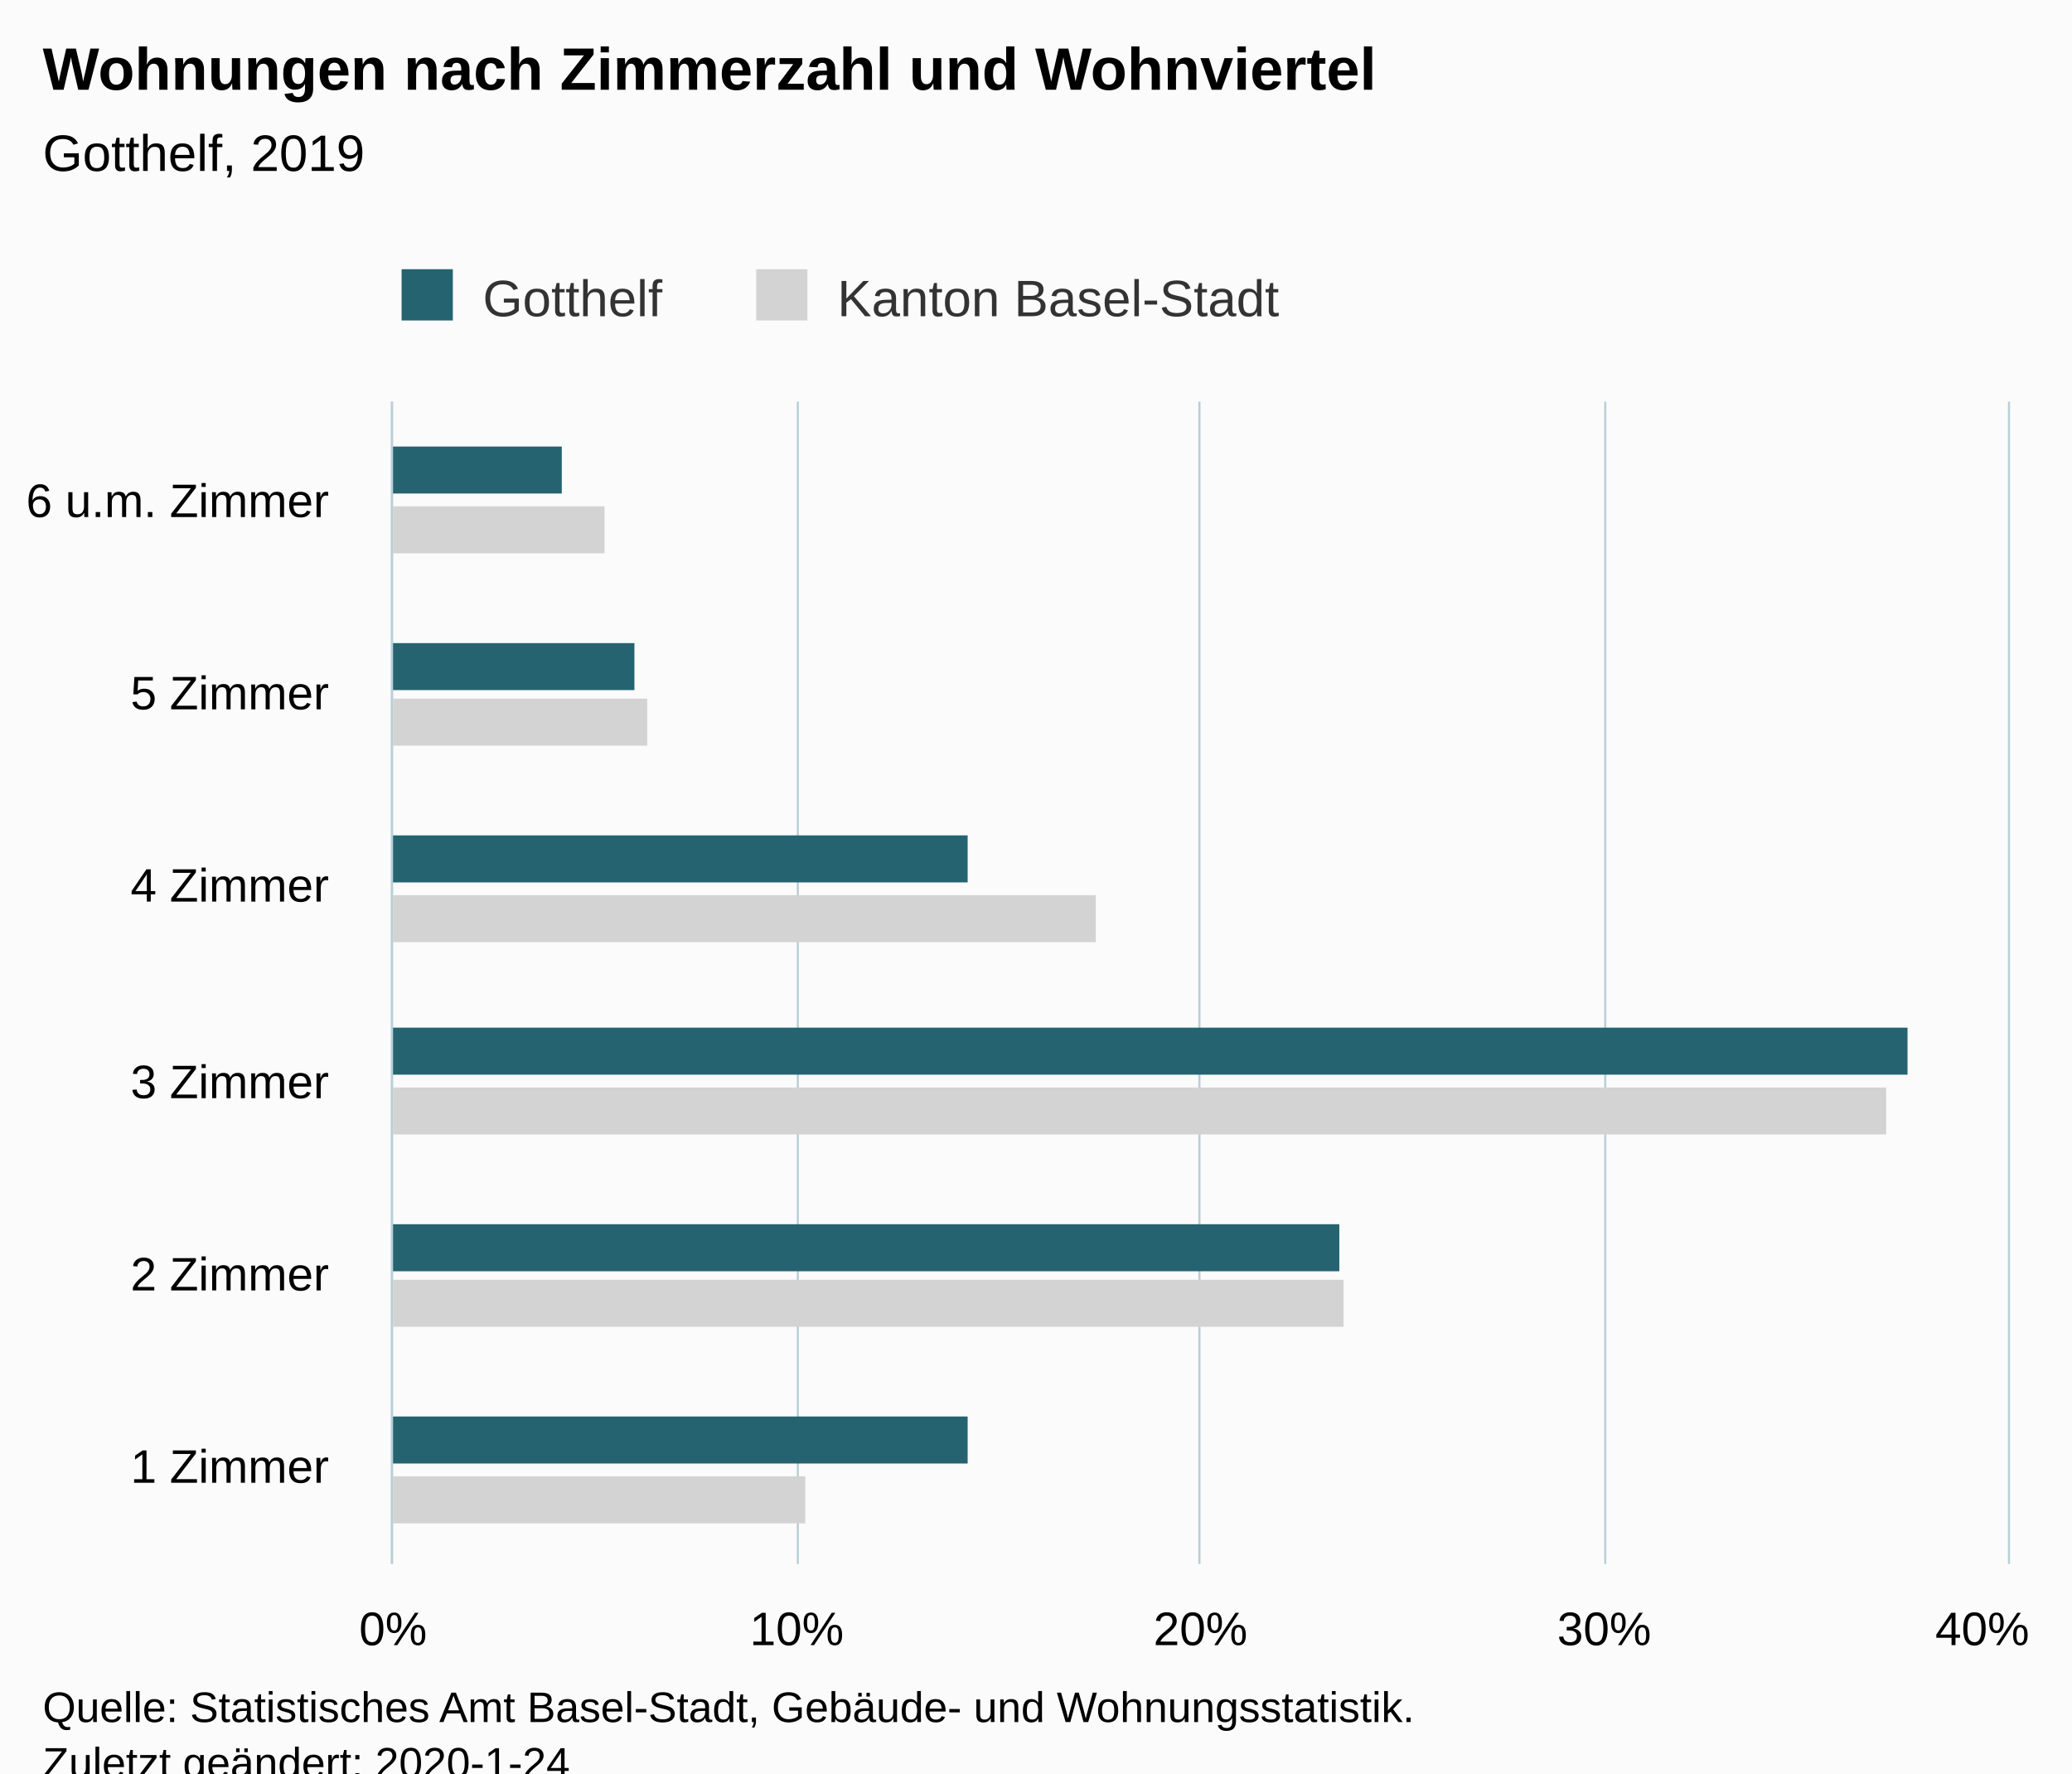
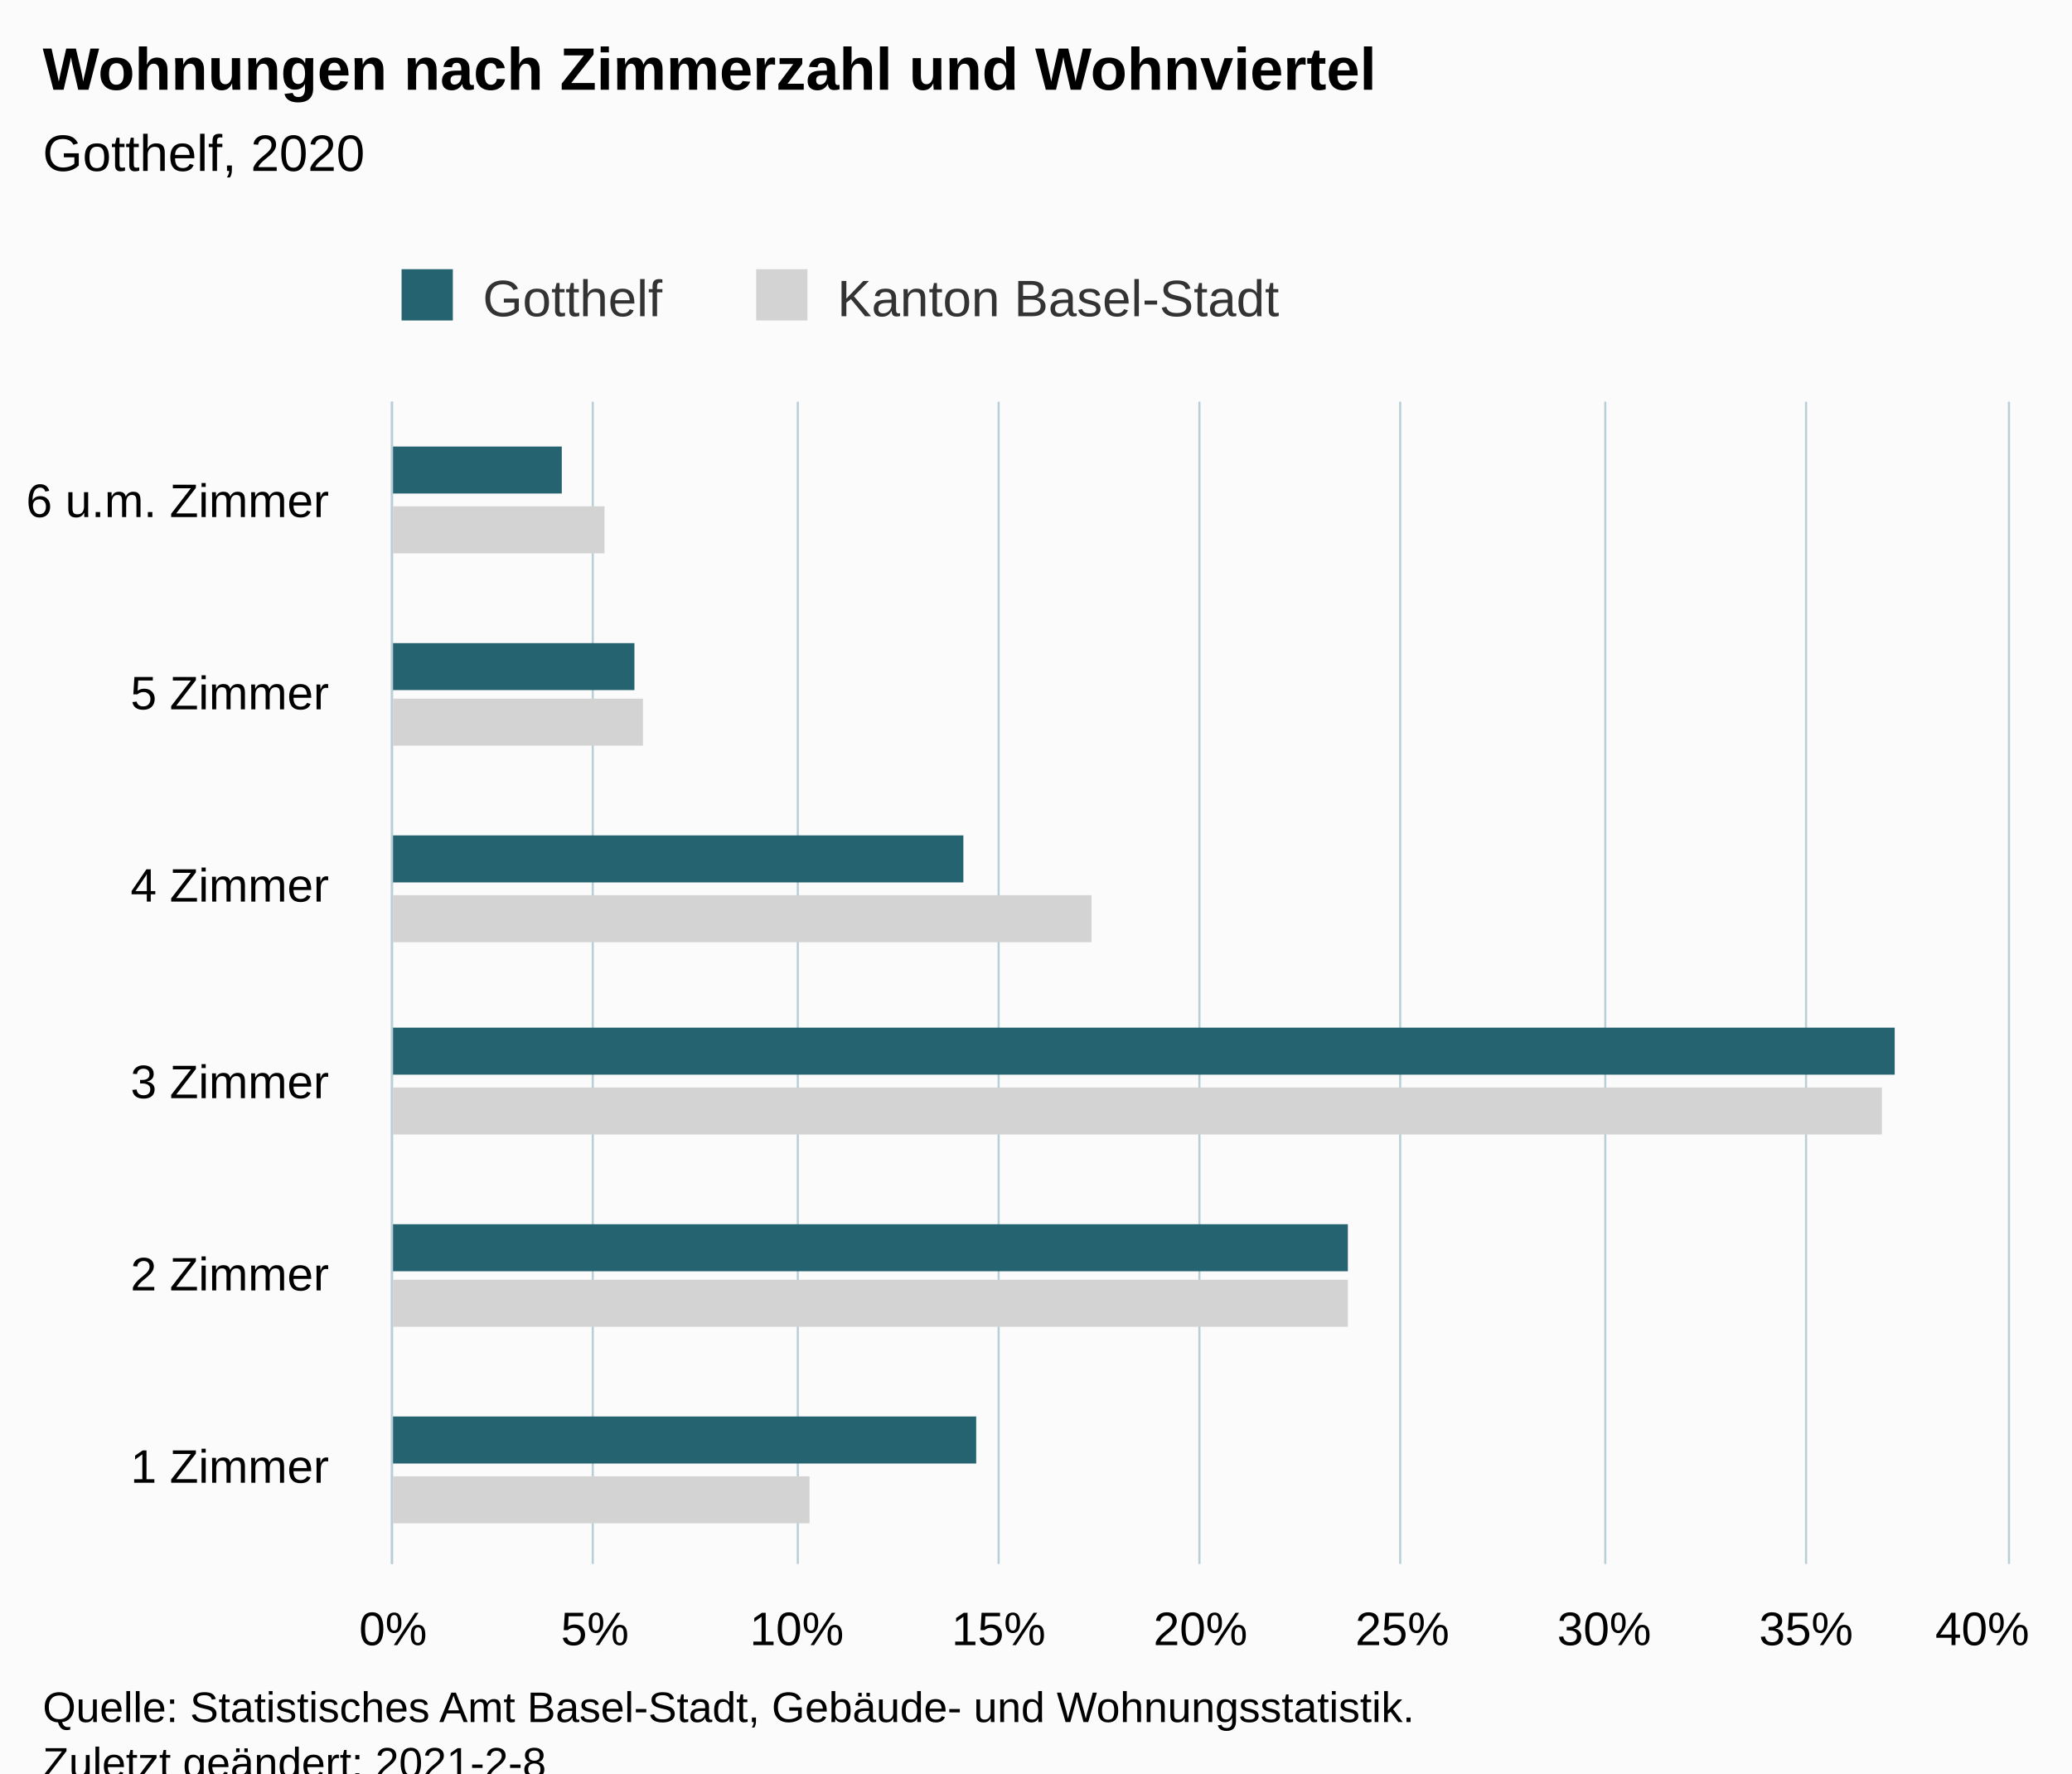
<svg xmlns="http://www.w3.org/2000/svg" version="1.1" class="highcharts-root" style="font-family:Arial;font-size:12px;" viewBox="0 0 485 415">
  <defs>
-     <clipPath id="highcharts-sgfll8c-6">
+     <clipPath id="highcharts-9qo2gxr-18-">
      <rect x="0" y="0" width="272" height="378" fill="none" />
    </clipPath>
-     <clipPath id="highcharts-sgfll8c-7">
+     <clipPath id="highcharts-9qo2gxr-25-">
      <rect x="0" y="0" width="272" height="378" fill="none" />
    </clipPath>
  </defs>
  <rect fill="#fbfbfb" class="highcharts-background" x="0" y="0" width="485" height="428" rx="0" ry="0" />
  <rect fill="none" class="highcharts-plot-background" x="92" y="94" width="378" height="272" />
  <g class="highcharts-pane-group" data-z-index="0" />
-   <g class="highcharts-grid highcharts-xaxis-grid " data-z-index="1">
+   <g class="highcharts-grid highcharts-xaxis-grid" data-z-index="1">
    <path fill="none" data-z-index="1" class="highcharts-grid-line" d="M 92 321.5 L 470 321.5" opacity="1" />
    <path fill="none" data-z-index="1" class="highcharts-grid-line" d="M 92 275.5 L 470 275.5" opacity="1" />
    <path fill="none" data-z-index="1" class="highcharts-grid-line" d="M 92 230.5 L 470 230.5" opacity="1" />
    <path fill="none" data-z-index="1" class="highcharts-grid-line" d="M 92 185.5 L 470 185.5" opacity="1" />
    <path fill="none" data-z-index="1" class="highcharts-grid-line" d="M 92 139.5 L 470 139.5" opacity="1" />
    <path fill="none" data-z-index="1" class="highcharts-grid-line" d="M 92 94.5 L 470 94.5" opacity="1" />
    <path fill="none" data-z-index="1" class="highcharts-grid-line" d="M 92 366.5 L 470 366.5" opacity="1" />
  </g>
-   <g class="highcharts-grid highcharts-yaxis-grid " data-z-index="1">
+   <g class="highcharts-grid highcharts-yaxis-grid" data-z-index="1">
    <path fill="none" stroke="#B9CFD7" stroke-width="0.5" data-z-index="1" class="highcharts-grid-line" d="M 91.75 94 L 91.75 366" opacity="1" />
+     <path fill="none" stroke="#B9CFD7" stroke-width="0.5" data-z-index="1" class="highcharts-grid-line" d="M 138.75 94 L 138.75 366" opacity="1" />
    <path fill="none" stroke="#B9CFD7" stroke-width="0.5" data-z-index="1" class="highcharts-grid-line" d="M 186.75 94 L 186.75 366" opacity="1" />
+     <path fill="none" stroke="#B9CFD7" stroke-width="0.5" data-z-index="1" class="highcharts-grid-line" d="M 233.75 94 L 233.75 366" opacity="1" />
    <path fill="none" stroke="#B9CFD7" stroke-width="0.5" data-z-index="1" class="highcharts-grid-line" d="M 280.75 94 L 280.75 366" opacity="1" />
+     <path fill="none" stroke="#B9CFD7" stroke-width="0.5" data-z-index="1" class="highcharts-grid-line" d="M 327.75 94 L 327.75 366" opacity="1" />
    <path fill="none" stroke="#B9CFD7" stroke-width="0.5" data-z-index="1" class="highcharts-grid-line" d="M 375.75 94 L 375.75 366" opacity="1" />
+     <path fill="none" stroke="#B9CFD7" stroke-width="0.5" data-z-index="1" class="highcharts-grid-line" d="M 422.75 94 L 422.75 366" opacity="1" />
    <path fill="none" stroke="#B9CFD7" stroke-width="0.5" data-z-index="1" class="highcharts-grid-line" d="M 470.25 94 L 470.25 366" opacity="1" />
  </g>
  <rect fill="none" class="highcharts-plot-border" data-z-index="1" x="92" y="94" width="378" height="272" />
-   <g class="highcharts-axis highcharts-xaxis " data-z-index="2">
+   <g class="highcharts-axis highcharts-xaxis" data-z-index="2">
    <path fill="none" class="highcharts-axis-line" stroke="#B9CFD7" stroke-width="0.5" data-z-index="7" d="M 91.75 94 L 91.75 366" />
  </g>
-   <g class="highcharts-axis highcharts-yaxis " data-z-index="2">
+   <g class="highcharts-axis highcharts-yaxis" data-z-index="2">
    <path fill="none" class="highcharts-axis-line" data-z-index="7" d="M 92 366 L 470 366" />
  </g>
  <g class="highcharts-series-group" data-z-index="3">
-     <g data-z-index="0.1" class="highcharts-series highcharts-series-0 highcharts-bar-series " transform="translate(470,366) rotate(90) scale(-1,1) scale(1 1)" clip-path="url(#highcharts-sgfll8c-7)">
-       <rect x="9.5" y="281.5" width="11" height="97" fill="lightgray" stroke="#ffffff" stroke-width="1e-7" class="highcharts-point" />
-       <rect x="55.5" y="155.5" width="11" height="223" fill="lightgray" stroke="#ffffff" stroke-width="1e-7" class="highcharts-point" />
-       <rect x="100.5" y="28.5" width="11" height="350" fill="lightgray" stroke="#ffffff" stroke-width="1e-7" class="highcharts-point" />
-       <rect x="145.5" y="213.5" width="11" height="165" fill="lightgray" stroke="#ffffff" stroke-width="1e-7" class="highcharts-point" />
-       <rect x="191.5" y="318.5" width="11" height="60" fill="lightgray" stroke="#ffffff" stroke-width="1e-7" class="highcharts-point" />
-       <rect x="236.5" y="328.5" width="11" height="50" fill="lightgray" stroke="#ffffff" stroke-width="1e-7" class="highcharts-point" />
+     <g class="highcharts-series highcharts-series-0 highcharts-bar-series" data-z-index="0.1" opacity="1" transform="translate(470,366) rotate(90) scale(-1,1) scale(1 1)" clip-path="url(#highcharts-9qo2gxr-25-)">
+       <rect x="9.5" y="280.5" width="11" height="98" fill="lightgray" stroke="#ffffff" stroke-width="1e-7" opacity="1" class="highcharts-point" />
+       <rect x="55.5" y="154.5" width="11" height="224" fill="lightgray" stroke="#ffffff" stroke-width="1e-7" opacity="1" class="highcharts-point" />
+       <rect x="100.5" y="29.5" width="11" height="349" fill="lightgray" stroke="#ffffff" stroke-width="1e-7" opacity="1" class="highcharts-point" />
+       <rect x="145.5" y="214.5" width="11" height="164" fill="lightgray" stroke="#ffffff" stroke-width="1e-7" opacity="1" class="highcharts-point" />
+       <rect x="191.5" y="319.5" width="11" height="59" fill="lightgray" stroke="#ffffff" stroke-width="1e-7" opacity="1" class="highcharts-point" />
+       <rect x="236.5" y="328.5" width="11" height="50" fill="lightgray" stroke="#ffffff" stroke-width="1e-7" opacity="1" class="highcharts-point" />
    </g>
-     <g data-z-index="0.1" class="highcharts-markers highcharts-series-0 highcharts-bar-series " transform="translate(470,366) rotate(90) scale(-1,1) scale(1 1)" clip-path="none" />
-     <g data-z-index="0.1" class="highcharts-series highcharts-series-1 highcharts-bar-series " transform="translate(470,366) rotate(90) scale(-1,1) scale(1 1)" clip-path="url(#highcharts-sgfll8c-7)">
-       <rect x="23.5" y="243.5" width="11" height="135" fill="rgb(37, 99, 112)" stroke="#ffffff" stroke-width="1e-7" class="highcharts-point" />
-       <rect x="68.5" y="156.5" width="11" height="222" fill="rgb(37, 99, 112)" stroke="#ffffff" stroke-width="1e-7" class="highcharts-point" />
-       <rect x="114.5" y="23.5" width="11" height="355" fill="rgb(37, 99, 112)" stroke="#ffffff" stroke-width="1e-7" class="highcharts-point" />
-       <rect x="159.5" y="243.5" width="11" height="135" fill="rgb(37, 99, 112)" stroke="#ffffff" stroke-width="1e-7" class="highcharts-point" />
-       <rect x="204.5" y="321.5" width="11" height="57" fill="rgb(37, 99, 112)" stroke="#ffffff" stroke-width="1e-7" class="highcharts-point" />
-       <rect x="250.5" y="338.5" width="11" height="40" fill="rgb(37, 99, 112)" stroke="#ffffff" stroke-width="1e-7" class="highcharts-point" />
+     <g class="highcharts-markers highcharts-series-0 highcharts-bar-series" data-z-index="0.1" opacity="1" transform="translate(470,366) rotate(90) scale(-1,1) scale(1 1)" clip-path="none" />
+     <g class="highcharts-series highcharts-series-1 highcharts-bar-series" data-z-index="0.1" opacity="1" transform="translate(470,366) rotate(90) scale(-1,1) scale(1 1)" clip-path="url(#highcharts-9qo2gxr-25-)">
+       <rect x="23.5" y="241.5" width="11" height="137" fill="rgb(37, 99, 112)" stroke="#ffffff" stroke-width="1e-7" opacity="1" class="highcharts-point" />
+       <rect x="68.5" y="154.5" width="11" height="224" fill="rgb(37, 99, 112)" stroke="#ffffff" stroke-width="1e-7" opacity="1" class="highcharts-point" />
+       <rect x="114.5" y="26.5" width="11" height="352" fill="rgb(37, 99, 112)" stroke="#ffffff" stroke-width="1e-7" opacity="1" class="highcharts-point" />
+       <rect x="159.5" y="244.5" width="11" height="134" fill="rgb(37, 99, 112)" stroke="#ffffff" stroke-width="1e-7" opacity="1" class="highcharts-point" />
+       <rect x="204.5" y="321.5" width="11" height="57" fill="rgb(37, 99, 112)" stroke="#ffffff" stroke-width="1e-7" opacity="1" class="highcharts-point" />
+       <rect x="250.5" y="338.5" width="11" height="40" fill="rgb(37, 99, 112)" stroke="#ffffff" stroke-width="1e-7" opacity="1" class="highcharts-point" />
    </g>
-     <g data-z-index="0.1" class="highcharts-markers highcharts-series-1 highcharts-bar-series " transform="translate(470,366) rotate(90) scale(-1,1) scale(1 1)" clip-path="none" />
+     <g class="highcharts-markers highcharts-series-1 highcharts-bar-series" data-z-index="0.1" opacity="1" transform="translate(470,366) rotate(90) scale(-1,1) scale(1 1)" clip-path="none" />
  </g>
  <text x="10" text-anchor="start" class="highcharts-title" data-z-index="4" style="color:#000000;font-size:14px;font-weight:bold;fill:#000000;" y="21">
    <tspan>Wohnungen nach Zimmerzahl und Wohnviertel</tspan>
  </text>
  <text x="10" text-anchor="start" class="highcharts-subtitle" data-z-index="4" style="color:#000000;font-size:12px;font-weight:normal;fill:#000000;" y="40">
-     <tspan>Gotthelf, 2019</tspan>
+     <tspan>Gotthelf, 2020</tspan>
  </text>
+   <text x="10" text-anchor="start" class="highcharts-caption" data-z-index="4" style="color:#666666;fill:#666666;" y="400" />
  <g class="highcharts-legend" data-z-index="7" transform="translate(84,56)">
    <rect fill="none" class="highcharts-legend-box" rx="0" ry="0" x="0" y="0" width="226" height="26" visibility="visible" />
    <g data-z-index="1">
      <g>
        <g class="highcharts-legend-item highcharts-bar-series highcharts-color-undefined highcharts-series-1" data-z-index="1" transform="translate(8,3)">
-           <text x="21" style="color:#333333;font-size:12px;font-weight:normal;cursor:pointer;fill:#333333;" text-anchor="start" data-z-index="2" y="15">
+           <text x="21" style="color:#333333;cursor:pointer;font-size:12px;font-weight:normal;fill:#333333;" text-anchor="start" data-z-index="2" y="15">
            <tspan>Gotthelf</tspan>
          </text>
          <rect x="2" y="4" width="12" height="12" fill="rgb(37, 99, 112)" class="highcharts-point" data-z-index="3" />
        </g>
        <g class="highcharts-legend-item highcharts-bar-series highcharts-color-undefined highcharts-series-0" data-z-index="1" transform="translate(91,3)">
-           <text x="21" y="15" style="color:#333333;font-size:12px;font-weight:normal;cursor:pointer;fill:#333333;" text-anchor="start" data-z-index="2">
+           <text x="21" y="15" style="color:#333333;cursor:pointer;font-size:12px;font-weight:normal;fill:#333333;" text-anchor="start" data-z-index="2">
            <tspan>Kanton Basel-Stadt</tspan>
          </text>
          <rect x="2" y="4" width="12" height="12" fill="lightgray" class="highcharts-point" data-z-index="3" />
        </g>
      </g>
    </g>
  </g>
-   <g class="highcharts-axis-labels highcharts-xaxis-labels " data-z-index="7">
+   <g class="highcharts-axis-labels highcharts-xaxis-labels" data-z-index="7">
    <text x="77" style="color:#000000;cursor:default;font-size:11px;fill:#000000;" text-anchor="end" transform="translate(0,0)" y="347" opacity="1">
      <tspan>1 Zimmer</tspan>
    </text>
    <text x="77" style="color:#000000;cursor:default;font-size:11px;fill:#000000;" text-anchor="end" transform="translate(0,0)" y="302" opacity="1">
      <tspan>2 Zimmer</tspan>
    </text>
    <text x="77" style="color:#000000;cursor:default;font-size:11px;fill:#000000;" text-anchor="end" transform="translate(0,0)" y="257" opacity="1">
      <tspan>3 Zimmer</tspan>
    </text>
    <text x="77" style="color:#000000;cursor:default;font-size:11px;fill:#000000;" text-anchor="end" transform="translate(0,0)" y="211" opacity="1">
      <tspan>4 Zimmer</tspan>
    </text>
    <text x="77" style="color:#000000;cursor:default;font-size:11px;fill:#000000;" text-anchor="end" transform="translate(0,0)" y="166" opacity="1">
      <tspan>5 Zimmer</tspan>
    </text>
    <text x="77" style="color:#000000;cursor:default;font-size:11px;fill:#000000;" text-anchor="end" transform="translate(0,0)" y="121" opacity="1">
      <tspan>6 u.m. Zimmer</tspan>
    </text>
  </g>
-   <g class="highcharts-axis-labels highcharts-yaxis-labels " data-z-index="7">
+   <g class="highcharts-axis-labels highcharts-yaxis-labels" data-z-index="7">
    <text x="92" style="color:#000000;cursor:default;font-size:11px;fill:#000000;" text-anchor="middle" transform="translate(0,0)" y="385" opacity="1">0%</text>
+     <text x="139.25" style="color:#000000;cursor:default;font-size:11px;fill:#000000;" text-anchor="middle" transform="translate(0,0)" y="385" opacity="1">5%</text>
    <text x="186.5" style="color:#000000;cursor:default;font-size:11px;fill:#000000;" text-anchor="middle" transform="translate(0,0)" y="385" opacity="1">10%</text>
+     <text x="233.75" style="color:#000000;cursor:default;font-size:11px;fill:#000000;" text-anchor="middle" transform="translate(0,0)" y="385" opacity="1">15%</text>
    <text x="281" style="color:#000000;cursor:default;font-size:11px;fill:#000000;" text-anchor="middle" transform="translate(0,0)" y="385" opacity="1">20%</text>
+     <text x="328.25" style="color:#000000;cursor:default;font-size:11px;fill:#000000;" text-anchor="middle" transform="translate(0,0)" y="385" opacity="1">25%</text>
    <text x="375.5" style="color:#000000;cursor:default;font-size:11px;fill:#000000;" text-anchor="middle" transform="translate(0,0)" y="385" opacity="1">30%</text>
+     <text x="422.75" style="color:#000000;cursor:default;font-size:11px;fill:#000000;" text-anchor="middle" transform="translate(0,0)" y="385" opacity="1">35%</text>
    <text x="464" style="color:#000000;cursor:default;font-size:11px;fill:#000000;" text-anchor="middle" transform="translate(0,0)" y="385" opacity="1">40%</text>
  </g>
  <text x="10" class="highcharts-credits" text-anchor="start" data-z-index="8" style="cursor:default;color:#000000;font-size:10px;fill:#000000;" y="403">
    <tspan>Quelle: Statistisches Amt Basel-Stadt, Gebäude- und Wohnungsstatistik.</tspan>
-     <tspan x="10" dy="13">Zuletzt geändert: 2020-1-24</tspan>
+     <tspan x="10" dy="13">Zuletzt geändert: 2021-2-8</tspan>
  </text>
</svg>
